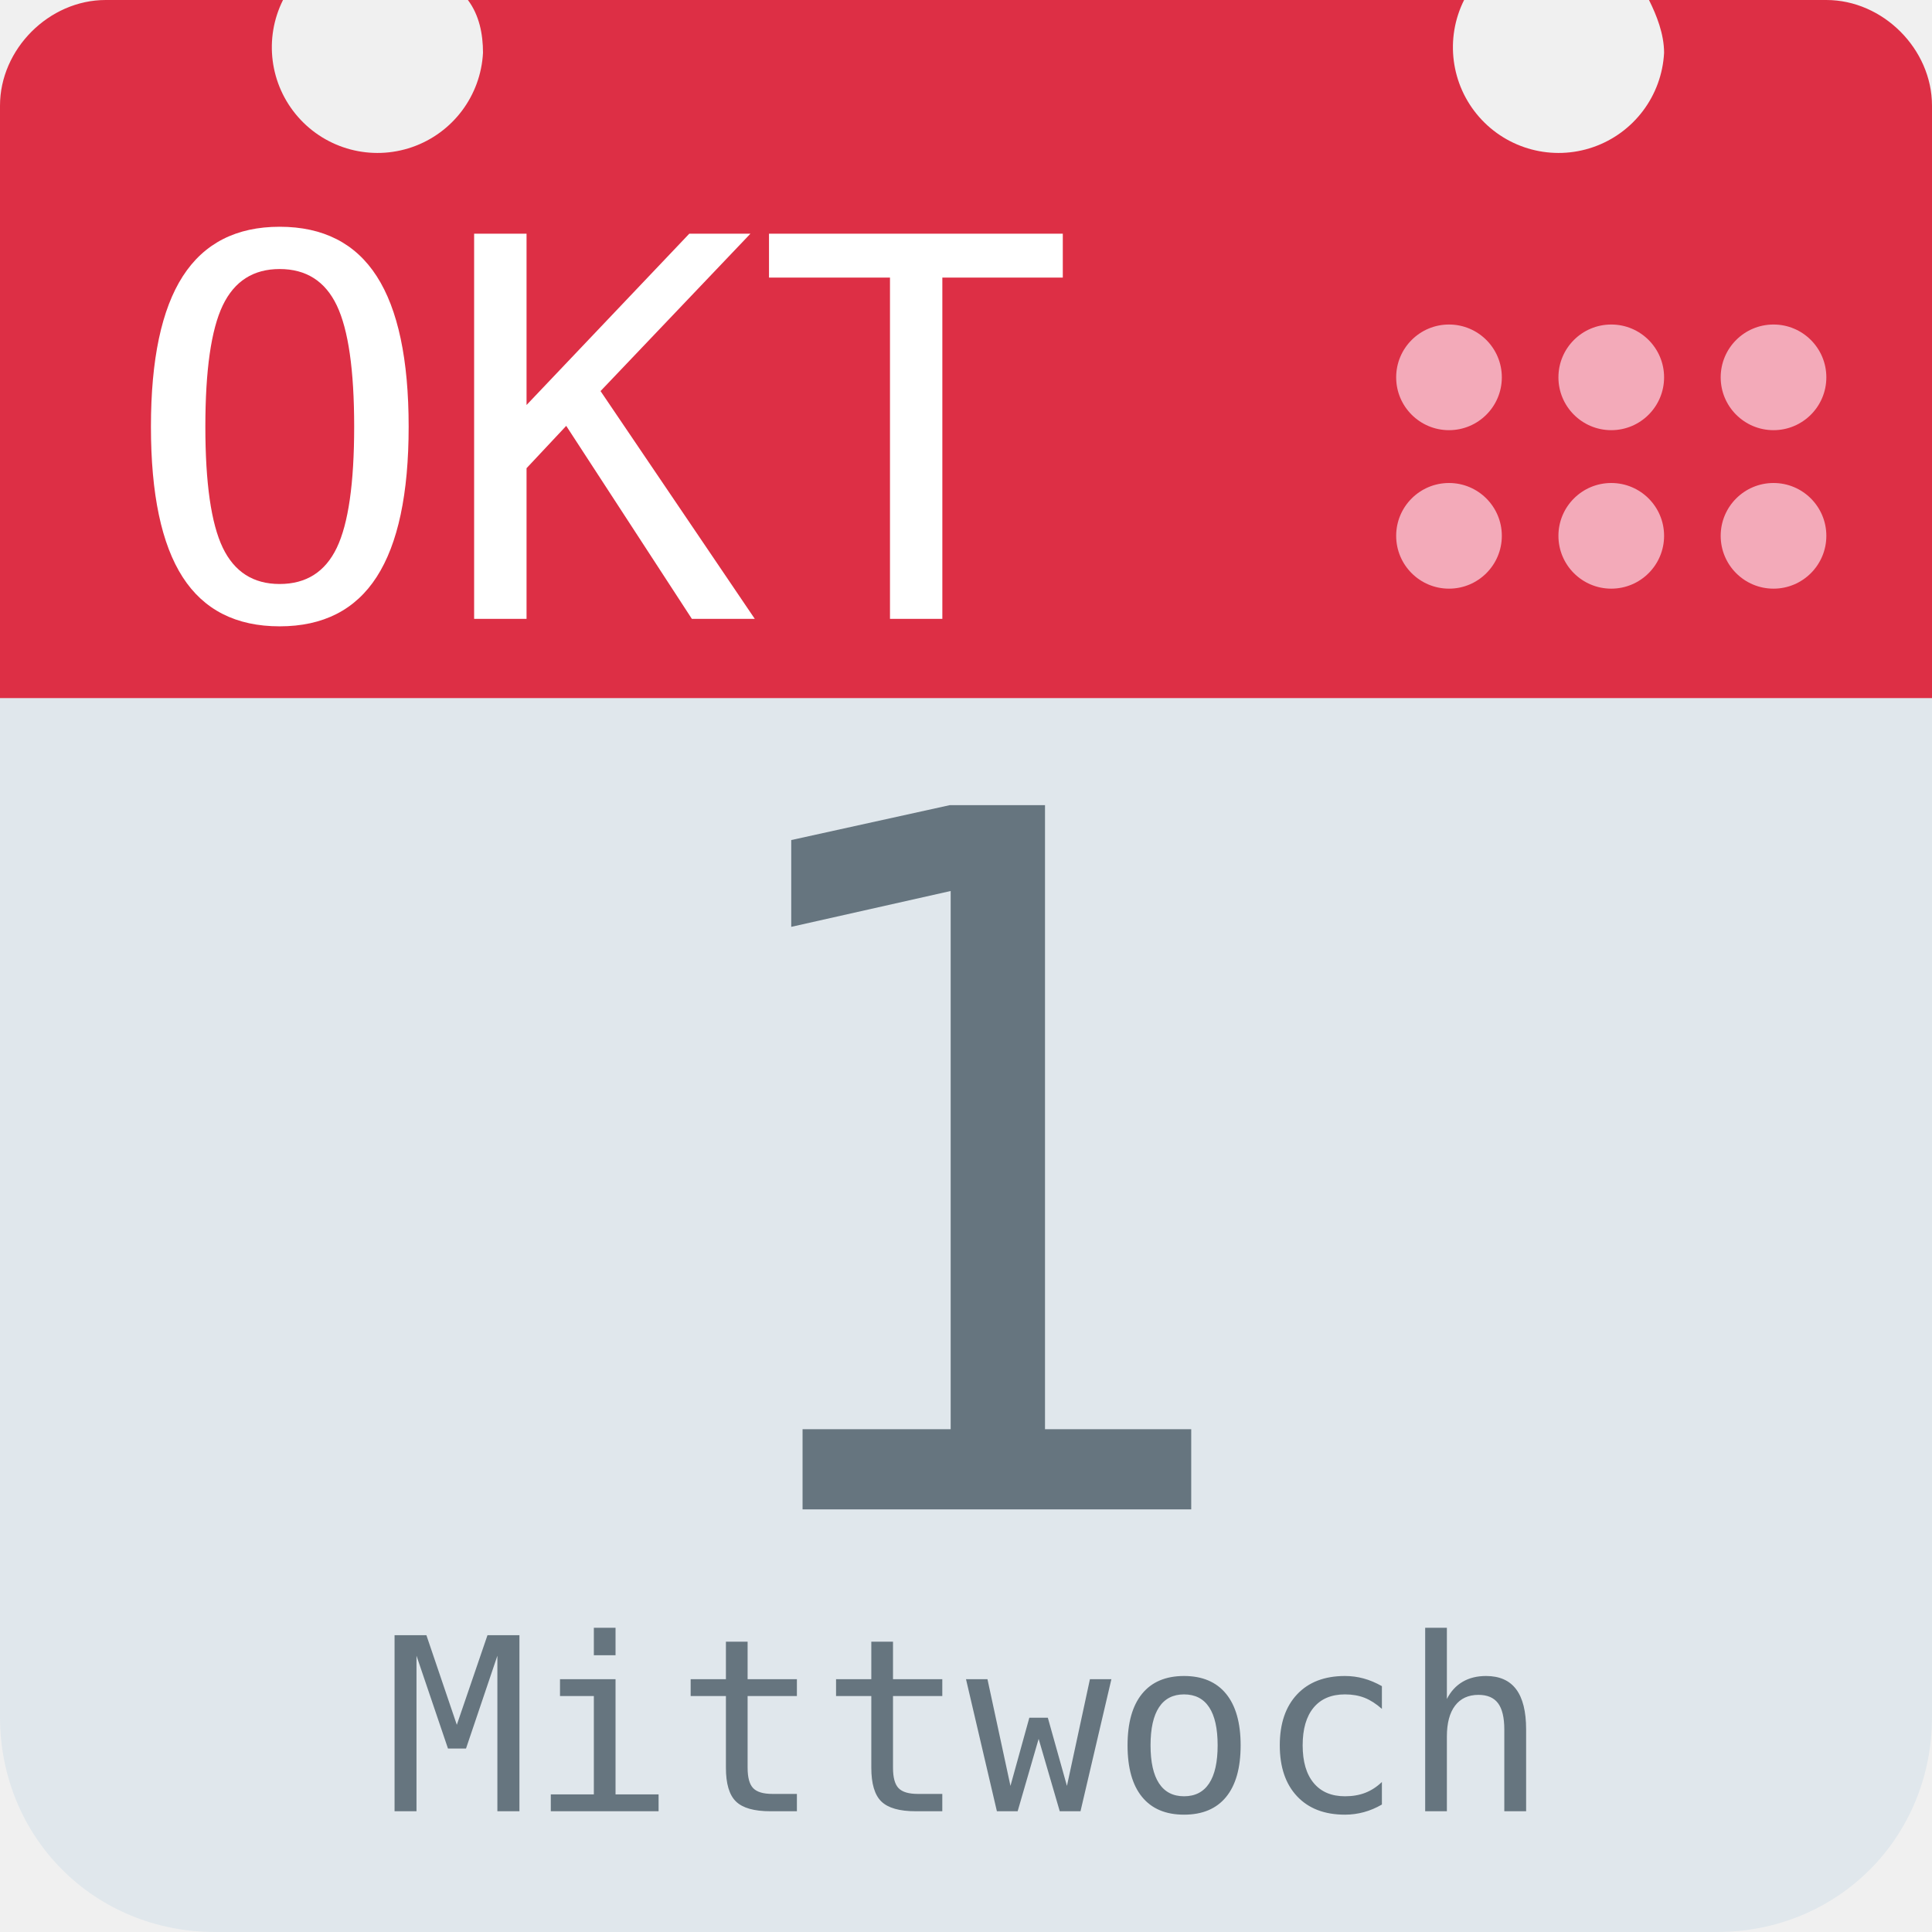
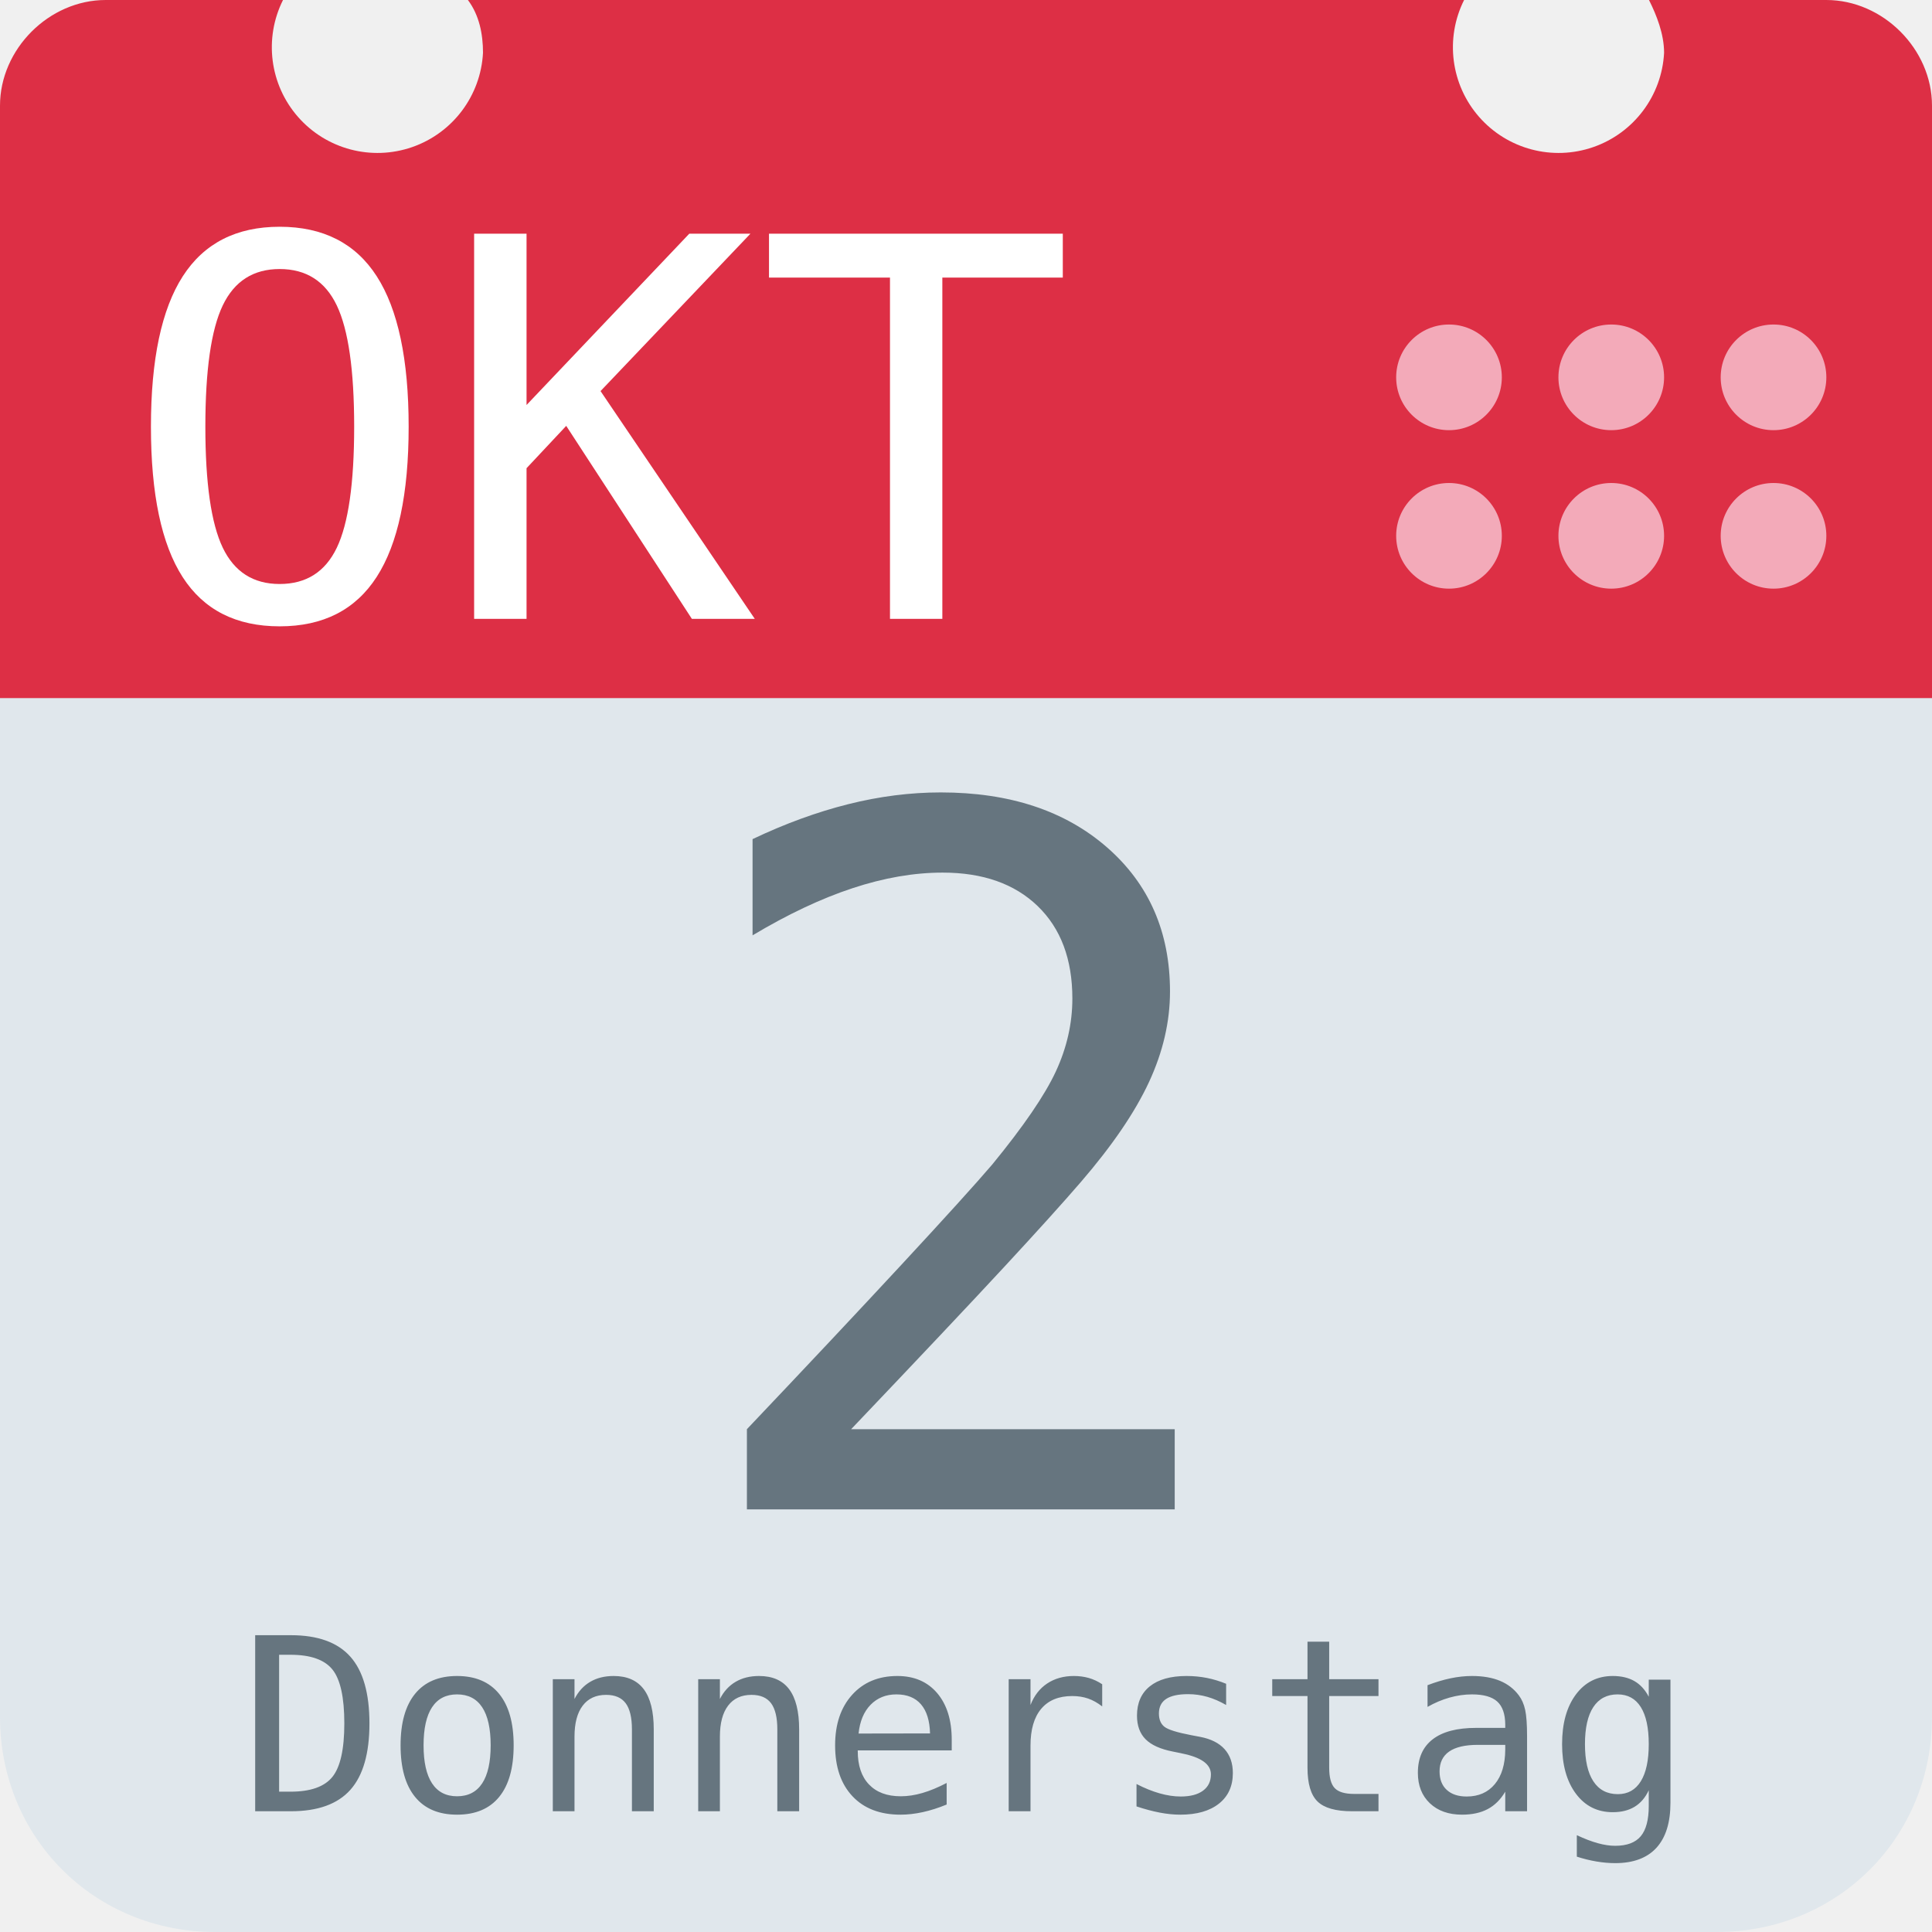
<svg xmlns="http://www.w3.org/2000/svg" aria-label="Calendar" role="img" viewBox="0 0 512 512">
  <path d="M512 455c0 32-25 57-57 57H57c-32 0-57-25-57-57V128c0-31 25-57 57-57h398c32 0 57 26 57 57z" fill="#e0e7ec" />
  <path d="M484 0h-47c2 4 4 9 4 14a28 28 0 1 1-53-14H124c3 4 4 9 4 14A28 28 0 1 1 75 0H28C13 0 0 13 0 28v157h512V28c0-15-13-28-28-28z" fill="#dd2f45" />
  <g fill="#f3aab9">
    <circle cx="470" cy="142" r="14" />
    <circle cx="470" cy="100" r="14" />
    <circle cx="427" cy="142" r="14" />
    <circle cx="427" cy="100" r="14" />
    <circle cx="384" cy="142" r="14" />
    <circle cx="384" cy="100" r="14" />
  </g>
  <text id="month" x="32" y="164" fill="#fff" font-family="monospace" font-size="140px" style="text-anchor: left">OKT</text>
-   <text id="day" x="256" y="400" fill="#66757f" font-family="monospace" font-size="256px" style="text-anchor: middle">1</text>
-   <text id="weekday" x="256" y="480" fill="#66757f" font-family="monospace" font-size="64px" style="text-anchor: middle">Mittwoch</text>
+   <text id="day" x="256" y="400" fill="#66757f" font-family="monospace" font-size="256px" style="text-anchor: middle">2</text>
+   <text id="weekday" x="256" y="480" fill="#66757f" font-family="monospace" font-size="64px" style="text-anchor: middle">Donnerstag</text>
</svg>
